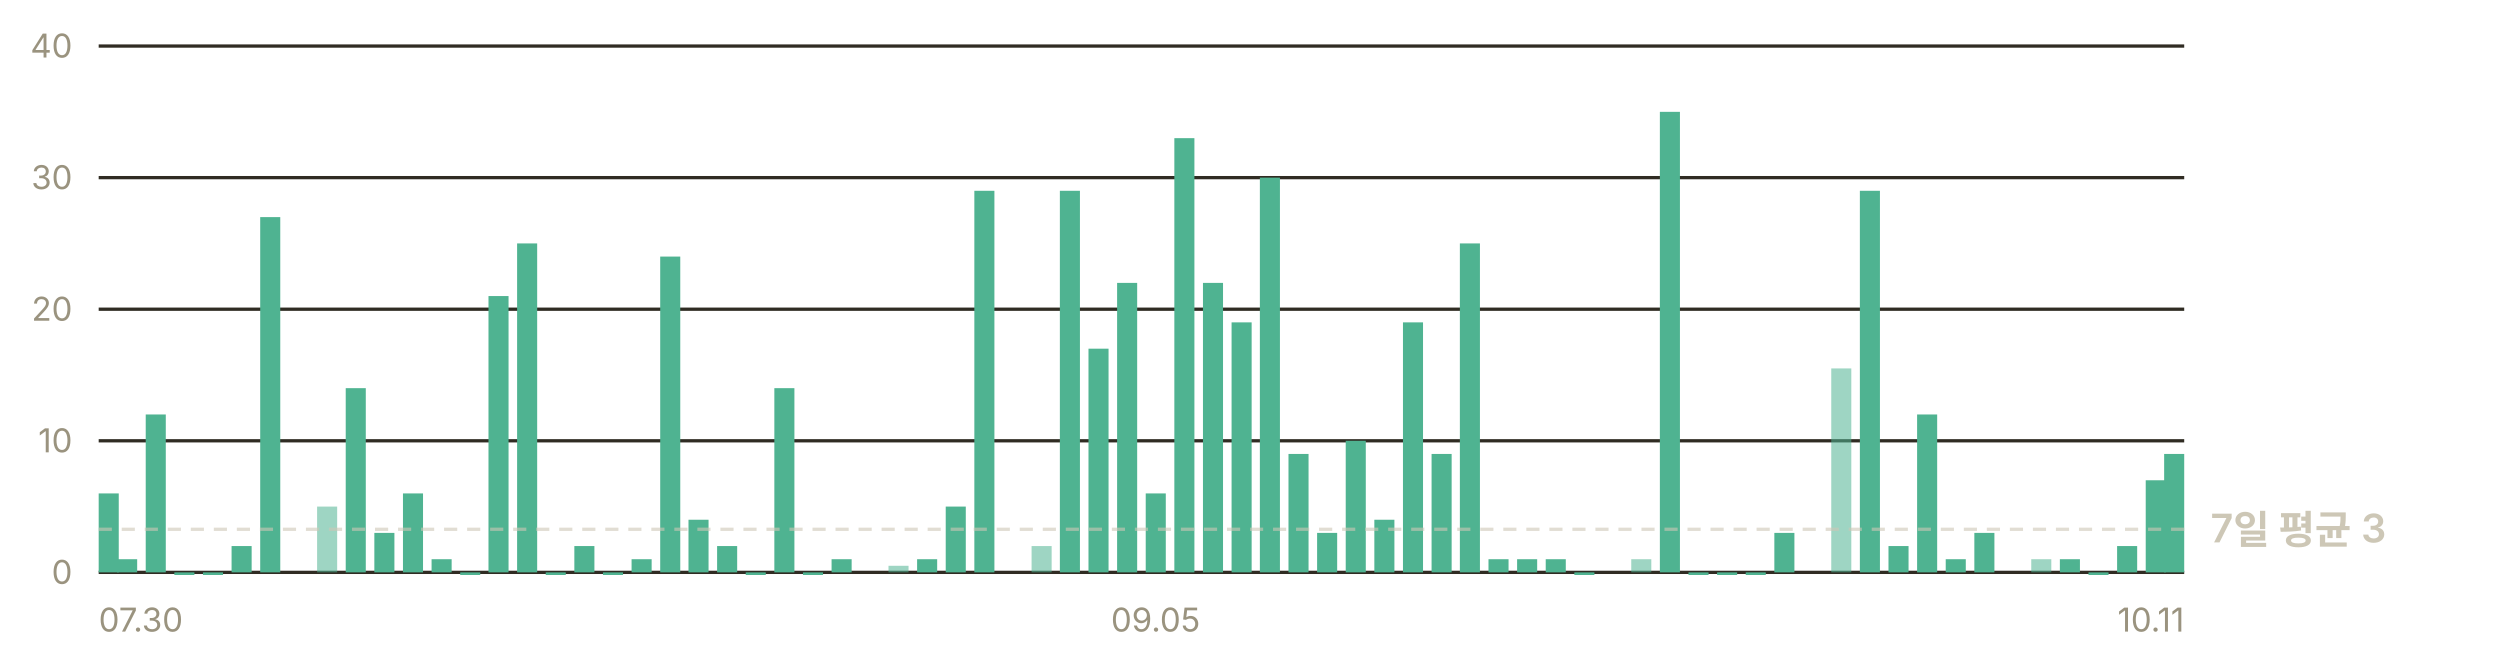
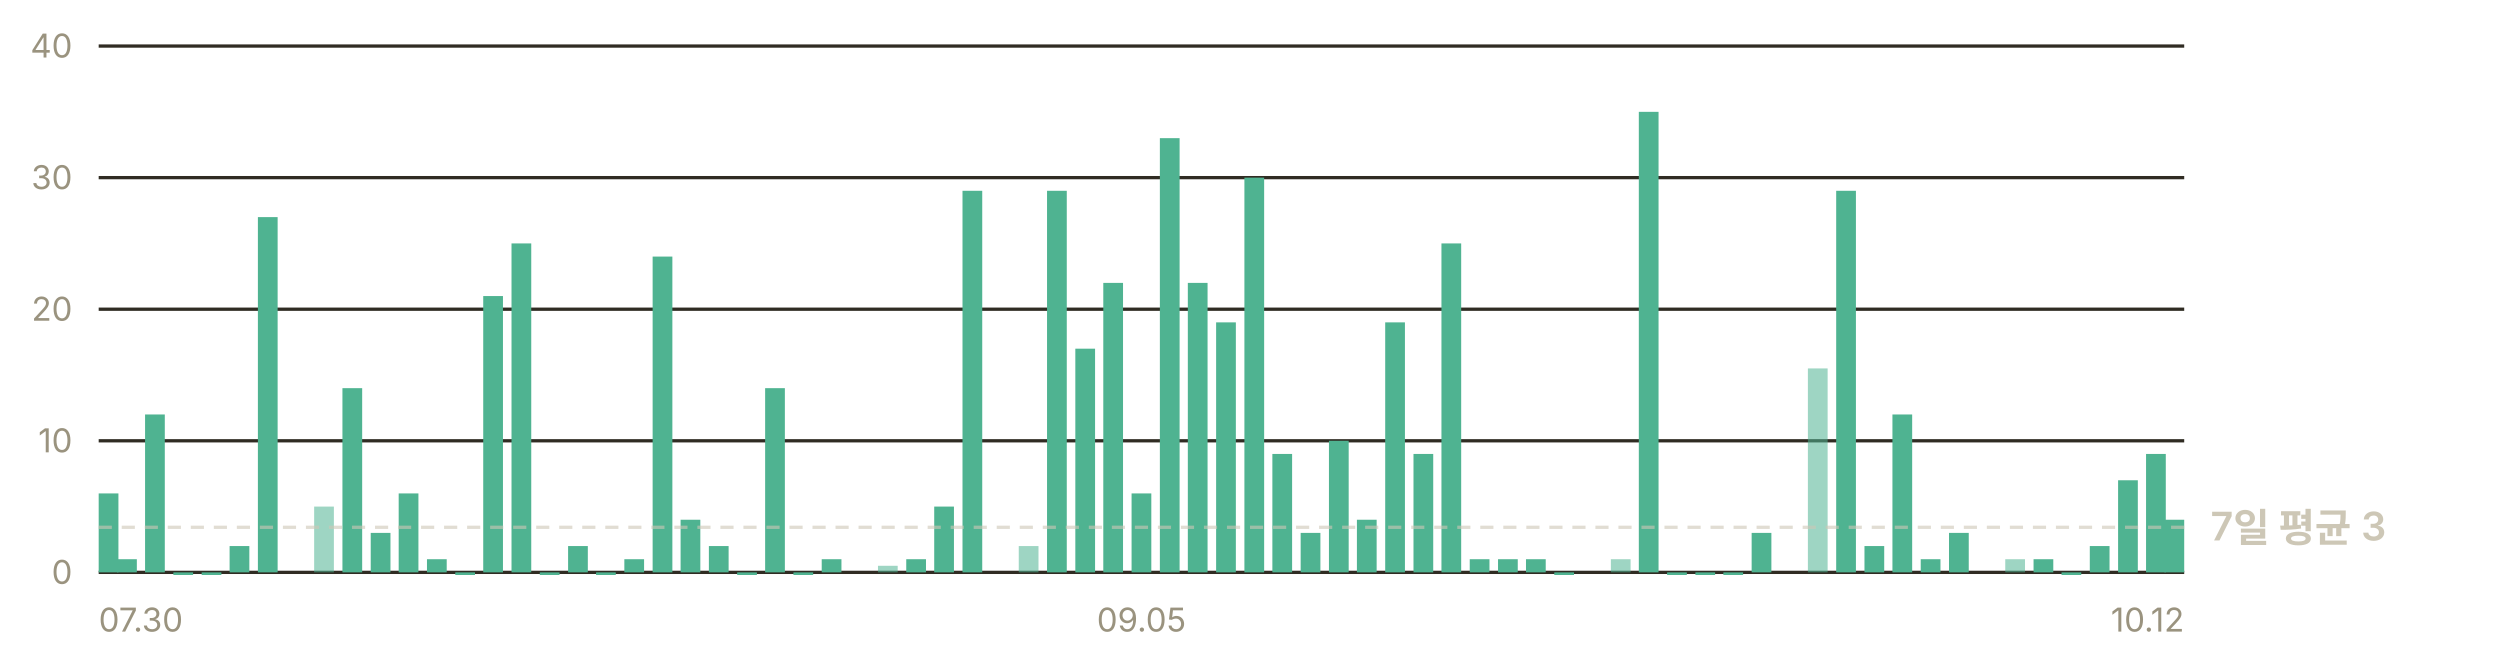
<svg xmlns="http://www.w3.org/2000/svg" width="760" height="200" viewBox="0 0 760 200" role="img" aria-label="일별 앱 실행 추정 — 최근 7일 평균 하루 3회">
  <g font-family="-apple-system, BlinkMacSystemFont, 'Segoe UI', 'Malgun Gothic', 'Apple SD Gothic Neo', sans-serif" font-size="11">
    <line x1="30" y1="174.0" x2="664" y2="174.0" stroke="#302c23" stroke-width="1" />
    <text x="22" y="177.5" fill="#9a937f" font-size="10" text-anchor="end">0</text>
    <line x1="30" y1="134.0" x2="664" y2="134.0" stroke="#302c23" stroke-width="1" />
    <text x="22" y="137.5" fill="#9a937f" font-size="10" text-anchor="end">10</text>
    <line x1="30" y1="94.0" x2="664" y2="94.0" stroke="#302c23" stroke-width="1" />
    <text x="22" y="97.5" fill="#9a937f" font-size="10" text-anchor="end">20</text>
    <line x1="30" y1="54.0" x2="664" y2="54.0" stroke="#302c23" stroke-width="1" />
    <text x="22" y="57.5" fill="#9a937f" font-size="10" text-anchor="end">30</text>
    <line x1="30" y1="14.0" x2="664" y2="14.0" stroke="#302c23" stroke-width="1" />
    <text x="22" y="17.5" fill="#9a937f" font-size="10" text-anchor="end">40</text>
-     <rect x="30.0" y="150.0" width="6.1" height="24.0" fill="#4fb391" />
-     <rect x="35.6" y="170.0" width="6.1" height="4.0" fill="#4fb391" />
-     <rect x="44.3" y="126.0" width="6.1" height="48.0" fill="#4fb391" />
-     <rect x="53.0" y="174.0" width="6.1" height="0.8" fill="#4fb391" />
-     <rect x="61.7" y="174.0" width="6.1" height="0.8" fill="#4fb391" />
-     <rect x="70.4" y="166.0" width="6.1" height="8.0" fill="#4fb391" />
-     <rect x="79.1" y="66.0" width="6.1" height="108.0" fill="#4fb391" />
-     <rect x="96.4" y="154.0" width="6.1" height="20.0" fill="#4fb391" opacity="0.55" />
-     <rect x="105.1" y="118.0" width="6.1" height="56.0" fill="#4fb391" />
-     <rect x="113.8" y="162.0" width="6.1" height="12.0" fill="#4fb391" />
-     <rect x="122.5" y="150.0" width="6.1" height="24.0" fill="#4fb391" />
-     <rect x="131.2" y="170.0" width="6.1" height="4.0" fill="#4fb391" />
-     <rect x="139.9" y="174.0" width="6.1" height="0.8" fill="#4fb391" />
-     <rect x="148.5" y="90.0" width="6.1" height="84.0" fill="#4fb391" />
-     <rect x="157.2" y="74.0" width="6.1" height="100.0" fill="#4fb391" />
-     <rect x="165.9" y="174.0" width="6.1" height="0.8" fill="#4fb391" />
-     <rect x="174.6" y="166.0" width="6.1" height="8.0" fill="#4fb391" />
-     <rect x="183.3" y="174.0" width="6.1" height="0.8" fill="#4fb391" />
-     <rect x="192.0" y="170.0" width="6.1" height="4.0" fill="#4fb391" />
-     <rect x="200.7" y="78.0" width="6.1" height="96.0" fill="#4fb391" />
-     <rect x="209.3" y="158.0" width="6.1" height="16.0" fill="#4fb391" />
-     <rect x="218.0" y="166.0" width="6.1" height="8.0" fill="#4fb391" />
-     <rect x="226.7" y="174.0" width="6.1" height="0.8" fill="#4fb391" />
-     <rect x="235.4" y="118.0" width="6.1" height="56.0" fill="#4fb391" />
-     <rect x="244.1" y="174.0" width="6.1" height="0.8" fill="#4fb391" />
-     <rect x="252.8" y="170.0" width="6.1" height="4.0" fill="#4fb391" />
-     <rect x="270.1" y="172.0" width="6.1" height="2.0" fill="#4fb391" opacity="0.55" />
-     <rect x="278.8" y="170.0" width="6.1" height="4.0" fill="#4fb391" />
-     <rect x="287.5" y="154.0" width="6.1" height="20.0" fill="#4fb391" />
-     <rect x="296.2" y="58.0" width="6.1" height="116.0" fill="#4fb391" />
-     <rect x="313.6" y="166.0" width="6.1" height="8.0" fill="#4fb391" opacity="0.55" />
-     <rect x="322.2" y="58.0" width="6.1" height="116.0" fill="#4fb391" />
-     <rect x="330.9" y="106.0" width="6.1" height="68.0" fill="#4fb391" />
-     <rect x="339.6" y="86.0" width="6.1" height="88.0" fill="#4fb391" />
-     <rect x="348.3" y="150.0" width="6.1" height="24.0" fill="#4fb391" />
-     <rect x="357.0" y="42.0" width="6.1" height="132.0" fill="#4fb391" />
-     <rect x="365.7" y="86.0" width="6.1" height="88.0" fill="#4fb391" />
-     <rect x="374.4" y="98.0" width="6.1" height="76.0" fill="#4fb391" />
-     <rect x="383.0" y="54.0" width="6.1" height="120.0" fill="#4fb391" />
-     <rect x="391.7" y="138.0" width="6.1" height="36.0" fill="#4fb391" />
-     <rect x="400.4" y="162.0" width="6.1" height="12.0" fill="#4fb391" />
-     <rect x="409.1" y="134.0" width="6.1" height="40.0" fill="#4fb391" />
-     <rect x="417.8" y="158.0" width="6.1" height="16.0" fill="#4fb391" />
-     <rect x="426.5" y="98.0" width="6.1" height="76.0" fill="#4fb391" />
-     <rect x="435.2" y="138.0" width="6.1" height="36.0" fill="#4fb391" />
-     <rect x="443.8" y="74.0" width="6.1" height="100.0" fill="#4fb391" />
-     <rect x="452.5" y="170.0" width="6.1" height="4.0" fill="#4fb391" />
-     <rect x="461.2" y="170.0" width="6.1" height="4.0" fill="#4fb391" />
-     <rect x="469.9" y="170.0" width="6.1" height="4.0" fill="#4fb391" />
-     <rect x="478.6" y="174.0" width="6.1" height="0.8" fill="#4fb391" />
-     <rect x="495.9" y="170.0" width="6.1" height="4.0" fill="#4fb391" opacity="0.55" />
-     <rect x="504.6" y="34.0" width="6.1" height="140.0" fill="#4fb391" />
-     <rect x="513.3" y="174.0" width="6.1" height="0.8" fill="#4fb391" />
-     <rect x="522.0" y="174.0" width="6.1" height="0.8" fill="#4fb391" />
-     <rect x="530.7" y="174.0" width="6.1" height="0.8" fill="#4fb391" />
-     <rect x="539.4" y="162.0" width="6.1" height="12.0" fill="#4fb391" />
-     <rect x="556.7" y="112.0" width="6.1" height="62.0" fill="#4fb391" opacity="0.55" />
-     <rect x="565.4" y="58.0" width="6.1" height="116.0" fill="#4fb391" />
-     <rect x="574.1" y="166.0" width="6.1" height="8.0" fill="#4fb391" />
-     <rect x="582.8" y="126.0" width="6.1" height="48.0" fill="#4fb391" />
-     <rect x="591.5" y="170.0" width="6.1" height="4.0" fill="#4fb391" />
-     <rect x="600.2" y="162.0" width="6.1" height="12.0" fill="#4fb391" />
-     <rect x="617.5" y="170.0" width="6.1" height="4.0" fill="#4fb391" opacity="0.55" />
-     <rect x="626.2" y="170.0" width="6.1" height="4.0" fill="#4fb391" />
-     <rect x="634.9" y="174.0" width="6.1" height="0.8" fill="#4fb391" />
-     <rect x="643.6" y="166.0" width="6.1" height="8.0" fill="#4fb391" />
-     <rect x="652.3" y="146.0" width="6.1" height="28.0" fill="#4fb391" />
-     <rect x="657.9" y="138.0" width="6.1" height="36.0" fill="#4fb391" />
-     <line x1="30" y1="160.9" x2="664" y2="160.9" stroke="#cdc7b6" stroke-width="1" stroke-dasharray="4 3" opacity="0.6" />
-     <text x="672" y="164.9" fill="#cdc7b6" font-size="12" font-weight="600">7일 평균 3</text>
+     <rect x="30.0" y="150.0" width="6.0" height="24.0" fill="#4fb391" />
+     <rect x="35.6" y="170.0" width="6.0" height="4.0" fill="#4fb391" />
+     <rect x="44.1" y="126.0" width="6.0" height="48.0" fill="#4fb391" />
+     <rect x="52.7" y="174.0" width="6.0" height="0.8" fill="#4fb391" />
+     <rect x="61.3" y="174.0" width="6.0" height="0.8" fill="#4fb391" />
+     <rect x="69.8" y="166.0" width="6.0" height="8.0" fill="#4fb391" />
+     <rect x="78.4" y="66.0" width="6.0" height="108.0" fill="#4fb391" />
+     <rect x="95.5" y="154.0" width="6.0" height="20.0" fill="#4fb391" opacity="0.55" />
+     <rect x="104.1" y="118.0" width="6.0" height="56.0" fill="#4fb391" />
+     <rect x="112.7" y="162.0" width="6.0" height="12.0" fill="#4fb391" />
+     <rect x="121.2" y="150.0" width="6.0" height="24.0" fill="#4fb391" />
+     <rect x="129.8" y="170.0" width="6.0" height="4.0" fill="#4fb391" />
+     <rect x="138.4" y="174.0" width="6.0" height="0.8" fill="#4fb391" />
+     <rect x="146.9" y="90.0" width="6.0" height="84.0" fill="#4fb391" />
+     <rect x="155.5" y="74.0" width="6.0" height="100.0" fill="#4fb391" />
+     <rect x="164.1" y="174.0" width="6.0" height="0.8" fill="#4fb391" />
+     <rect x="172.7" y="166.0" width="6.0" height="8.0" fill="#4fb391" />
+     <rect x="181.2" y="174.0" width="6.0" height="0.8" fill="#4fb391" />
+     <rect x="189.8" y="170.0" width="6.0" height="4.0" fill="#4fb391" />
+     <rect x="198.4" y="78.0" width="6.0" height="96.0" fill="#4fb391" />
+     <rect x="206.9" y="158.0" width="6.0" height="16.0" fill="#4fb391" />
+     <rect x="215.5" y="166.0" width="6.0" height="8.0" fill="#4fb391" />
+     <rect x="224.1" y="174.0" width="6.0" height="0.8" fill="#4fb391" />
+     <rect x="232.6" y="118.0" width="6.0" height="56.0" fill="#4fb391" />
+     <rect x="241.2" y="174.0" width="6.0" height="0.8" fill="#4fb391" />
+     <rect x="249.8" y="170.0" width="6.0" height="4.0" fill="#4fb391" />
+     <rect x="266.9" y="172.0" width="6.0" height="2.0" fill="#4fb391" opacity="0.55" />
+     <rect x="275.5" y="170.0" width="6.0" height="4.0" fill="#4fb391" />
+     <rect x="284.0" y="154.0" width="6.0" height="20.0" fill="#4fb391" />
+     <rect x="292.6" y="58.0" width="6.0" height="116.0" fill="#4fb391" />
+     <rect x="309.7" y="166.0" width="6.0" height="8.0" fill="#4fb391" opacity="0.55" />
+     <rect x="318.3" y="58.0" width="6.0" height="116.0" fill="#4fb391" />
+     <rect x="326.9" y="106.0" width="6.0" height="68.0" fill="#4fb391" />
+     <rect x="335.4" y="86.0" width="6.0" height="88.0" fill="#4fb391" />
+     <rect x="344.0" y="150.0" width="6.0" height="24.0" fill="#4fb391" />
+     <rect x="352.6" y="42.0" width="6.0" height="132.0" fill="#4fb391" />
+     <rect x="361.1" y="86.0" width="6.0" height="88.0" fill="#4fb391" />
+     <rect x="369.7" y="98.0" width="6.0" height="76.0" fill="#4fb391" />
+     <rect x="378.3" y="54.0" width="6.0" height="120.0" fill="#4fb391" />
+     <rect x="386.8" y="138.0" width="6.0" height="36.0" fill="#4fb391" />
+     <rect x="395.4" y="162.0" width="6.0" height="12.0" fill="#4fb391" />
+     <rect x="404.0" y="134.0" width="6.0" height="40.0" fill="#4fb391" />
+     <rect x="412.5" y="158.0" width="6.0" height="16.0" fill="#4fb391" />
+     <rect x="421.1" y="98.0" width="6.0" height="76.0" fill="#4fb391" />
+     <rect x="429.7" y="138.0" width="6.0" height="36.0" fill="#4fb391" />
+     <rect x="438.2" y="74.0" width="6.0" height="100.0" fill="#4fb391" />
+     <rect x="446.8" y="170.0" width="6.0" height="4.0" fill="#4fb391" />
+     <rect x="455.4" y="170.0" width="6.0" height="4.0" fill="#4fb391" />
+     <rect x="463.9" y="170.0" width="6.0" height="4.0" fill="#4fb391" />
+     <rect x="472.5" y="174.0" width="6.0" height="0.8" fill="#4fb391" />
+     <rect x="489.7" y="170.0" width="6.0" height="4.0" fill="#4fb391" opacity="0.55" />
+     <rect x="498.2" y="34.0" width="6.0" height="140.0" fill="#4fb391" />
+     <rect x="506.8" y="174.0" width="6.0" height="0.8" fill="#4fb391" />
+     <rect x="515.4" y="174.0" width="6.0" height="0.8" fill="#4fb391" />
+     <rect x="523.9" y="174.0" width="6.0" height="0.8" fill="#4fb391" />
+     <rect x="532.5" y="162.0" width="6.0" height="12.0" fill="#4fb391" />
+     <rect x="549.6" y="112.0" width="6.0" height="62.0" fill="#4fb391" opacity="0.55" />
+     <rect x="558.2" y="58.0" width="6.0" height="116.0" fill="#4fb391" />
+     <rect x="566.8" y="166.0" width="6.0" height="8.0" fill="#4fb391" />
+     <rect x="575.3" y="126.0" width="6.0" height="48.0" fill="#4fb391" />
+     <rect x="583.9" y="170.0" width="6.0" height="4.0" fill="#4fb391" />
+     <rect x="592.5" y="162.0" width="6.0" height="12.0" fill="#4fb391" />
+     <rect x="609.6" y="170.0" width="6.0" height="4.0" fill="#4fb391" opacity="0.55" />
+     <rect x="618.2" y="170.0" width="6.0" height="4.0" fill="#4fb391" />
+     <rect x="626.7" y="174.0" width="6.0" height="0.8" fill="#4fb391" />
+     <rect x="635.3" y="166.0" width="6.0" height="8.0" fill="#4fb391" />
+     <rect x="643.9" y="146.0" width="6.0" height="28.0" fill="#4fb391" />
+     <rect x="652.4" y="138.0" width="6.0" height="36.0" fill="#4fb391" />
+     <rect x="658.0" y="158.0" width="6.0" height="16.0" fill="#4fb391" />
+     <line x1="30" y1="160.3" x2="664" y2="160.3" stroke="#cdc7b6" stroke-width="1" stroke-dasharray="4 3" opacity="0.6" />
+     <text x="672" y="164.3" fill="#cdc7b6" font-size="12" font-weight="600">7일 평균 3</text>
    <text x="30.0" y="192" fill="#9a937f" font-size="10" text-anchor="start">07.30</text>
-     <text x="351.3" y="192" fill="#9a937f" font-size="10" text-anchor="middle">09.05</text>
-     <text x="664.0" y="192" fill="#9a937f" font-size="10" text-anchor="end">10.11</text>
+     <text x="347.0" y="192" fill="#9a937f" font-size="10" text-anchor="middle">09.05</text>
+     <text x="664.0" y="192" fill="#9a937f" font-size="10" text-anchor="end">10.12</text>
  </g>
</svg>
